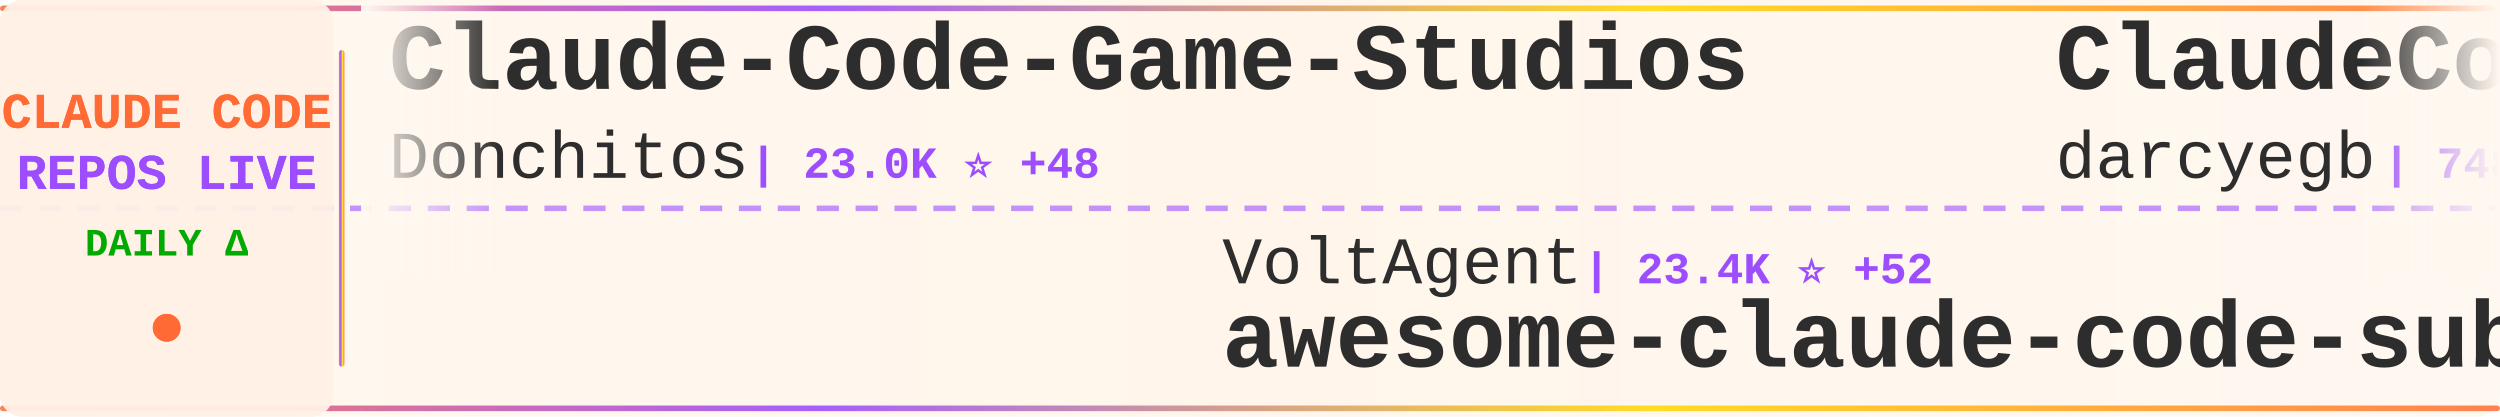
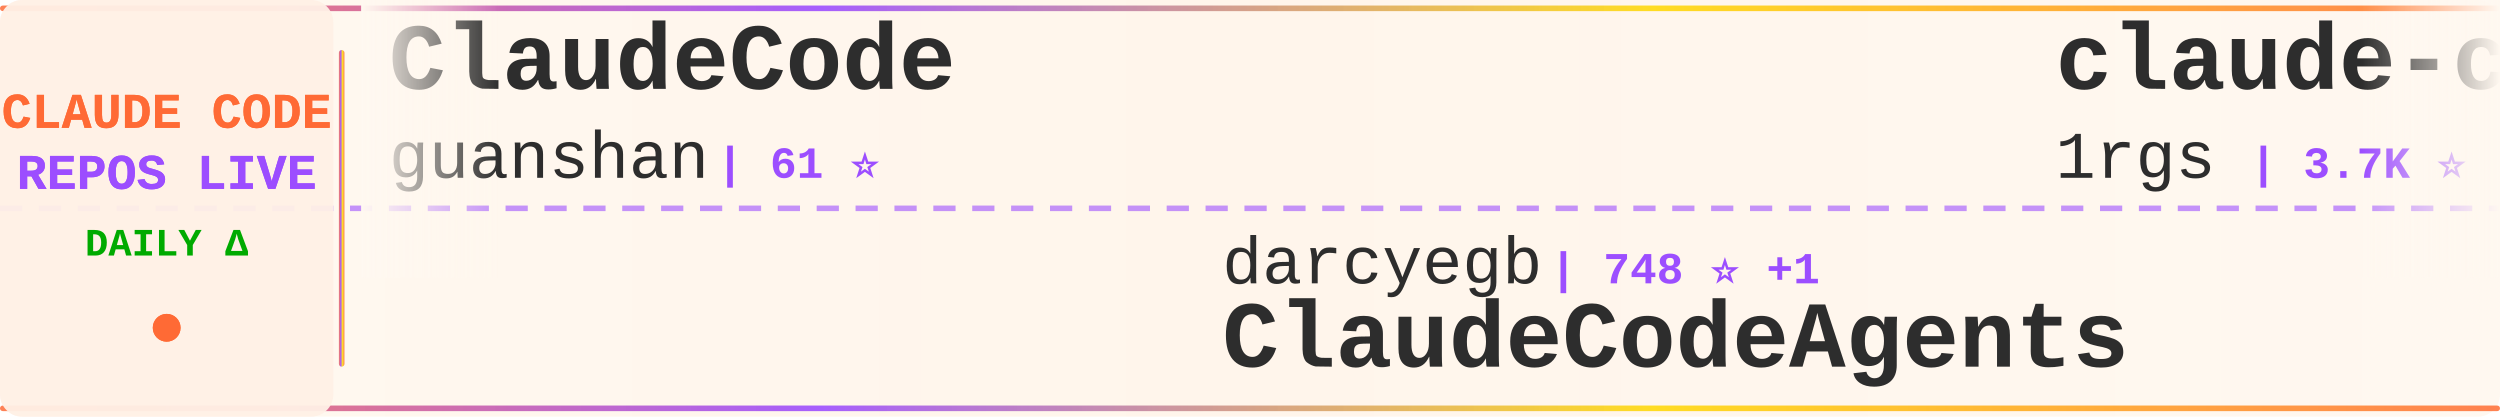
<svg xmlns="http://www.w3.org/2000/svg" width="900" height="150">
  <defs>
    <linearGradient id="tickerBg" x1="0%" y1="0%" x2="100%" y2="0%">
      <stop offset="0%" style="stop-color:#fff8f0;stop-opacity:0.98" />
      <stop offset="50%" style="stop-color:#fff5eb;stop-opacity:1" />
      <stop offset="100%" style="stop-color:#fff8f0;stop-opacity:0.98" />
    </linearGradient>
    <linearGradient id="borderGrad" x1="0%" y1="0%" x2="100%" y2="0%">
      <stop offset="0%" style="stop-color:#FF6B35;stop-opacity:0.85">
        <animate attributeName="stop-opacity" values="0.85;1;0.85" dur="2s" repeatCount="indefinite" />
      </stop>
      <stop offset="33%" style="stop-color:#9C4EFF;stop-opacity:0.9">
        <animate attributeName="stop-opacity" values="0.9;1;0.9" dur="2.2s" repeatCount="indefinite" />
      </stop>
      <stop offset="66%" style="stop-color:#FFD700;stop-opacity:0.85">
        <animate attributeName="stop-opacity" values="0.85;1;0.85" dur="1.8s" repeatCount="indefinite" />
      </stop>
      <stop offset="100%" style="stop-color:#FF6B35;stop-opacity:0.85">
        <animate attributeName="stop-opacity" values="0.85;1;0.85" dur="2s" repeatCount="indefinite" />
      </stop>
    </linearGradient>
    <filter id="textGlow">
      <feGaussianBlur stdDeviation="0.15" result="coloredBlur" />
      <feMerge>
        <feMergeNode in="coloredBlur" />
        <feMergeNode in="SourceGraphic" />
      </feMerge>
    </filter>
    <filter id="metricGlow">
      <feGaussianBlur stdDeviation="0.2" result="coloredBlur" />
      <feMerge>
        <feMergeNode in="coloredBlur" />
        <feMergeNode in="SourceGraphic" />
      </feMerge>
    </filter>
    <linearGradient id="leftFade" x1="0%" y1="0%" x2="100%" y2="0%">
      <stop offset="0%" style="stop-color:#fff8f0;stop-opacity:1" />
      <stop offset="100%" style="stop-color:#fff8f0;stop-opacity:0" />
    </linearGradient>
    <linearGradient id="rightFade" x1="0%" y1="0%" x2="100%" y2="0%">
      <stop offset="0%" style="stop-color:#fff8f0;stop-opacity:0" />
      <stop offset="100%" style="stop-color:#fff8f0;stop-opacity:1" />
    </linearGradient>
  </defs>
  <rect width="900" height="150" fill="url(#tickerBg)" rx="8" />
  <rect x="0" y="2" width="900" height="2" fill="url(#borderGrad)" rx="1" />
  <rect x="0" y="146" width="900" height="2" fill="url(#borderGrad)" rx="1" />
  <line x1="0" y1="75" x2="900" y2="75" stroke="#9C4EFF" stroke-width="2" stroke-dasharray="8 6" opacity="0.6" />
  <rect x="0" y="0" width="120" height="150" fill="#fff0e6" opacity="0.95" rx="8" />
  <text x="60" y="46" font-family="'Courier New', monospace" font-size="18" font-weight="bold" fill="#FF6B35" text-anchor="middle" filter="url(#textGlow)">
    CLAUDE CODE
  </text>
  <text x="60" y="68" font-family="'Courier New', monospace" font-size="18" font-weight="bold" fill="#9C4EFF" text-anchor="middle" filter="url(#textGlow)">
    REPOS LIVE
  </text>
  <text x="60" y="92" font-family="'Courier New', monospace" font-size="14" font-weight="bold" fill="#00aa00" text-anchor="middle">
    DAILY Δ
  </text>
  <circle cx="60" cy="118" r="5" fill="#FF6B35" filter="url(#metricGlow)">
    <animate attributeName="r" values="4;6;4" dur="1.5s" repeatCount="indefinite" />
    <animate attributeName="opacity" values="0.6;1;0.6" dur="1.5s" repeatCount="indefinite" />
  </circle>
  <rect x="122" y="18" width="2" height="114" fill="url(#borderGrad)" rx="1" />
  <clipPath id="tickerClip">
    <rect x="130" y="0" width="770" height="150" />
  </clipPath>
  <g clip-path="url(#tickerClip)">
    <g id="tickerItems">
      <animateTransform attributeName="transform" attributeType="XML" type="translate" from="0 0" to="-3000 0" dur="54s" repeatCount="indefinite" />
      <g transform="translate(0, 0)">
-         <text x="140" y="32" font-family="'Courier New', monospace" font-size="34" font-weight="bold" fill="#2d2d2d">Claude-Code-Game-Studios</text>
-         <text x="140" y="64" font-family="'Courier New', monospace" font-size="24" font-weight="normal" fill="#2d2d2d" opacity="1.0">Donchitos</text>
-         <text x="270" y="64" font-family="'Courier New', monospace" font-size="16" font-weight="bold" fill="#9C4EFF"> | 23.0K ⭐ +48</text>
-       </g>
-       <g transform="translate(300, 0)">
-         <text x="140" y="102" font-family="'Courier New', monospace" font-size="24" font-weight="normal" fill="#2d2d2d" opacity="1.0">VoltAgent</text>
-         <text x="270" y="102" font-family="'Courier New', monospace" font-size="16" font-weight="bold" fill="#9C4EFF"> | 23.4K ⭐ +52</text>
-         <text x="140" y="132" font-family="'Courier New', monospace" font-size="34" font-weight="bold" fill="#2d2d2d">awesome-claude-code-suba...</text>
-       </g>
-       <g transform="translate(600, 0)">
-         <text x="140" y="32" font-family="'Courier New', monospace" font-size="34" font-weight="bold" fill="#2d2d2d">ClaudeCodeAgents</text>
-         <text x="140" y="64" font-family="'Courier New', monospace" font-size="24" font-weight="normal" fill="#2d2d2d" opacity="1.0">darcyegb</text>
-         <text x="258" y="64" font-family="'Courier New', monospace" font-size="16" font-weight="bold" fill="#9C4EFF"> | 748 ⭐ +1</text>
-       </g>
-       <g transform="translate(900, 0)">
-         <text x="140" y="102" font-family="'Courier New', monospace" font-size="24" font-weight="normal" fill="#2d2d2d" opacity="1.0">anthropics</text>
-         <text x="282" y="102" font-family="'Courier New', monospace" font-size="16" font-weight="bold" fill="#9C4EFF"> | 908 ⭐ +2</text>
-         <text x="140" y="132" font-family="'Courier New', monospace" font-size="34" font-weight="bold" fill="#2d2d2d">claude-code-base-action</text>
-       </g>
-       <g transform="translate(1200, 0)">
        <text x="140" y="32" font-family="'Courier New', monospace" font-size="34" font-weight="bold" fill="#2d2d2d">ClaudeCode</text>
        <text x="140" y="64" font-family="'Courier New', monospace" font-size="24" font-weight="normal" fill="#2d2d2d" opacity="1.0">guanshan</text>
        <text x="258" y="64" font-family="'Courier New', monospace" font-size="16" font-weight="bold" fill="#9C4EFF"> | 61 ⭐</text>
      </g>
+       <g transform="translate(300, 0)">
+         <text x="140" y="102" font-family="'Courier New', monospace" font-size="24" font-weight="normal" fill="#2d2d2d" opacity="1.0">darcyegb</text>
+         <text x="258" y="102" font-family="'Courier New', monospace" font-size="16" font-weight="bold" fill="#9C4EFF"> | 748 ⭐ +1</text>
+         <text x="140" y="132" font-family="'Courier New', monospace" font-size="34" font-weight="bold" fill="#2d2d2d">ClaudeCodeAgents</text>
+       </g>
+       <g transform="translate(600, 0)">
+         <text x="140" y="32" font-family="'Courier New', monospace" font-size="34" font-weight="bold" fill="#2d2d2d">claude-code-proxy</text>
+         <text x="140" y="64" font-family="'Courier New', monospace" font-size="24" font-weight="normal" fill="#2d2d2d" opacity="1.0">1rgs</text>
+         <text x="210" y="64" font-family="'Courier New', monospace" font-size="16" font-weight="bold" fill="#9C4EFF"> | 3.7K ⭐</text>
+       </g>
+       <g transform="translate(900, 0)">
+         <text x="140" y="102" font-family="'Courier New', monospace" font-size="24" font-weight="normal" fill="#2d2d2d" opacity="1.0">fuergaosi233</text>
+         <text x="306" y="102" font-family="'Courier New', monospace" font-size="16" font-weight="bold" fill="#9C4EFF"> | 2.7K ⭐ +3</text>
+         <text x="140" y="132" font-family="'Courier New', monospace" font-size="34" font-weight="bold" fill="#2d2d2d">claude-code-proxy</text>
+       </g>
+       <g transform="translate(1200, 0)">
+         <text x="140" y="32" font-family="'Courier New', monospace" font-size="34" font-weight="bold" fill="#2d2d2d">skills</text>
+         <text x="140" y="64" font-family="'Courier New', monospace" font-size="24" font-weight="normal" fill="#2d2d2d" opacity="1.0">anthropics</text>
+         <text x="282" y="64" font-family="'Courier New', monospace" font-size="16" font-weight="bold" fill="#9C4EFF"> | 161.5K ⭐ +312</text>
+       </g>
      <g transform="translate(1500, 0)">
-         <text x="140" y="102" font-family="'Courier New', monospace" font-size="24" font-weight="normal" fill="#2d2d2d" opacity="1.0">Yuyz0112</text>
-         <text x="258" y="102" font-family="'Courier New', monospace" font-size="16" font-weight="bold" fill="#9C4EFF"> | 2.4K ⭐</text>
-         <text x="140" y="132" font-family="'Courier New', monospace" font-size="34" font-weight="bold" fill="#2d2d2d">claude-code-reverse</text>
+         <text x="140" y="102" font-family="'Courier New', monospace" font-size="24" font-weight="normal" fill="#2d2d2d" opacity="1.0">jqueryscript</text>
+         <text x="306" y="102" font-family="'Courier New', monospace" font-size="16" font-weight="bold" fill="#9C4EFF"> | 467 ⭐</text>
+         <text x="140" y="132" font-family="'Courier New', monospace" font-size="34" font-weight="bold" fill="#2d2d2d">awesome-claude-code</text>
      </g>
      <g transform="translate(1800, 0)">
-         <text x="140" y="32" font-family="'Courier New', monospace" font-size="34" font-weight="bold" fill="#2d2d2d">claude-code-best-practic...</text>
-         <text x="140" y="64" font-family="'Courier New', monospace" font-size="24" font-weight="normal" fill="#2d2d2d" opacity="1.0">shanraisshan</text>
-         <text x="306" y="64" font-family="'Courier New', monospace" font-size="16" font-weight="bold" fill="#9C4EFF"> | 62.7K ⭐ +112</text>
+         <text x="140" y="32" font-family="'Courier New', monospace" font-size="34" font-weight="bold" fill="#2d2d2d">pi-vs-claude-code</text>
+         <text x="140" y="64" font-family="'Courier New', monospace" font-size="24" font-weight="normal" fill="#2d2d2d" opacity="1.0">disler</text>
+         <text x="234" y="64" font-family="'Courier New', monospace" font-size="16" font-weight="bold" fill="#9C4EFF"> | 1.5K ⭐ +10</text>
      </g>
      <g transform="translate(2100, 0)">
-         <text x="140" y="102" font-family="'Courier New', monospace" font-size="24" font-weight="normal" fill="#2d2d2d" opacity="1.0">VILA-Lab</text>
-         <text x="258" y="102" font-family="'Courier New', monospace" font-size="16" font-weight="bold" fill="#9C4EFF"> | 1.9K ⭐ +10</text>
-         <text x="140" y="132" font-family="'Courier New', monospace" font-size="34" font-weight="bold" fill="#2d2d2d">Dive-into-Claude-Code</text>
+         <text x="140" y="102" font-family="'Courier New', monospace" font-size="24" font-weight="normal" fill="#2d2d2d" opacity="1.0">liuup</text>
+         <text x="222" y="102" font-family="'Courier New', monospace" font-size="16" font-weight="bold" fill="#9C4EFF"> | 3.6K ⭐ +9</text>
+         <text x="140" y="132" font-family="'Courier New', monospace" font-size="34" font-weight="bold" fill="#2d2d2d">claude-code-analysis</text>
      </g>
      <g transform="translate(2400, 0)">
-         <text x="140" y="32" font-family="'Courier New', monospace" font-size="34" font-weight="bold" fill="#2d2d2d">sc-claude-code-files</text>
-         <text x="140" y="64" font-family="'Courier New', monospace" font-size="24" font-weight="normal" fill="#2d2d2d" opacity="1.0">https-deeplearning-ai</text>
-         <text x="414" y="64" font-family="'Courier New', monospace" font-size="16" font-weight="bold" fill="#9C4EFF"> | 533 ⭐</text>
+         <text x="140" y="32" font-family="'Courier New', monospace" font-size="34" font-weight="bold" fill="#2d2d2d">claude-code-router</text>
+         <text x="140" y="64" font-family="'Courier New', monospace" font-size="24" font-weight="normal" fill="#2d2d2d" opacity="1.0">musistudio</text>
+         <text x="282" y="64" font-family="'Courier New', monospace" font-size="16" font-weight="bold" fill="#9C4EFF"> | 35.8K ⭐ +37</text>
      </g>
      <g transform="translate(2700, 0)">
-         <text x="140" y="102" font-family="'Courier New', monospace" font-size="24" font-weight="normal" fill="#2d2d2d" opacity="1.0">huangjia2019</text>
-         <text x="306" y="102" font-family="'Courier New', monospace" font-size="16" font-weight="bold" fill="#9C4EFF"> | 980 ⭐ +3</text>
-         <text x="140" y="132" font-family="'Courier New', monospace" font-size="34" font-weight="bold" fill="#2d2d2d">claude-code-engineering</text>
+         <text x="140" y="102" font-family="'Courier New', monospace" font-size="24" font-weight="normal" fill="#2d2d2d" opacity="1.0">disler</text>
+         <text x="234" y="102" font-family="'Courier New', monospace" font-size="16" font-weight="bold" fill="#9C4EFF"> | 3.8K ⭐ +1</text>
+         <text x="140" y="132" font-family="'Courier New', monospace" font-size="34" font-weight="bold" fill="#2d2d2d">claude-code-hooks-master...</text>
      </g>
      <g transform="translate(3000, 0)">
-         <text x="140" y="32" font-family="'Courier New', monospace" font-size="34" font-weight="bold" fill="#2d2d2d">Claude-Code-Game-Studios</text>
-         <text x="140" y="64" font-family="'Courier New', monospace" font-size="24" font-weight="normal" fill="#2d2d2d" opacity="1.0">Donchitos</text>
-         <text x="270" y="64" font-family="'Courier New', monospace" font-size="16" font-weight="bold" fill="#9C4EFF"> | 23.0K ⭐ +48</text>
+         <text x="140" y="32" font-family="'Courier New', monospace" font-size="34" font-weight="bold" fill="#2d2d2d">ClaudeCode</text>
+         <text x="140" y="64" font-family="'Courier New', monospace" font-size="24" font-weight="normal" fill="#2d2d2d" opacity="1.0">guanshan</text>
+         <text x="258" y="64" font-family="'Courier New', monospace" font-size="16" font-weight="bold" fill="#9C4EFF"> | 61 ⭐</text>
      </g>
      <g transform="translate(3300, 0)">
-         <text x="140" y="102" font-family="'Courier New', monospace" font-size="24" font-weight="normal" fill="#2d2d2d" opacity="1.0">VoltAgent</text>
-         <text x="270" y="102" font-family="'Courier New', monospace" font-size="16" font-weight="bold" fill="#9C4EFF"> | 23.4K ⭐ +52</text>
-         <text x="140" y="132" font-family="'Courier New', monospace" font-size="34" font-weight="bold" fill="#2d2d2d">awesome-claude-code-suba...</text>
+         <text x="140" y="102" font-family="'Courier New', monospace" font-size="24" font-weight="normal" fill="#2d2d2d" opacity="1.0">darcyegb</text>
+         <text x="258" y="102" font-family="'Courier New', monospace" font-size="16" font-weight="bold" fill="#9C4EFF"> | 748 ⭐ +1</text>
+         <text x="140" y="132" font-family="'Courier New', monospace" font-size="34" font-weight="bold" fill="#2d2d2d">ClaudeCodeAgents</text>
      </g>
      <g transform="translate(3600, 0)">
-         <text x="140" y="32" font-family="'Courier New', monospace" font-size="34" font-weight="bold" fill="#2d2d2d">ClaudeCodeAgents</text>
-         <text x="140" y="64" font-family="'Courier New', monospace" font-size="24" font-weight="normal" fill="#2d2d2d" opacity="1.0">darcyegb</text>
-         <text x="258" y="64" font-family="'Courier New', monospace" font-size="16" font-weight="bold" fill="#9C4EFF"> | 748 ⭐ +1</text>
+         <text x="140" y="32" font-family="'Courier New', monospace" font-size="34" font-weight="bold" fill="#2d2d2d">claude-code-proxy</text>
+         <text x="140" y="64" font-family="'Courier New', monospace" font-size="24" font-weight="normal" fill="#2d2d2d" opacity="1.0">1rgs</text>
+         <text x="210" y="64" font-family="'Courier New', monospace" font-size="16" font-weight="bold" fill="#9C4EFF"> | 3.7K ⭐</text>
      </g>
      <g transform="translate(3900, 0)">
-         <text x="140" y="102" font-family="'Courier New', monospace" font-size="24" font-weight="normal" fill="#2d2d2d" opacity="1.0">anthropics</text>
-         <text x="282" y="102" font-family="'Courier New', monospace" font-size="16" font-weight="bold" fill="#9C4EFF"> | 908 ⭐ +2</text>
-         <text x="140" y="132" font-family="'Courier New', monospace" font-size="34" font-weight="bold" fill="#2d2d2d">claude-code-base-action</text>
+         <text x="140" y="102" font-family="'Courier New', monospace" font-size="24" font-weight="normal" fill="#2d2d2d" opacity="1.0">fuergaosi233</text>
+         <text x="306" y="102" font-family="'Courier New', monospace" font-size="16" font-weight="bold" fill="#9C4EFF"> | 2.7K ⭐ +3</text>
+         <text x="140" y="132" font-family="'Courier New', monospace" font-size="34" font-weight="bold" fill="#2d2d2d">claude-code-proxy</text>
      </g>
    </g>
  </g>
  <rect x="130" y="0" width="50" height="100" fill="url(#leftFade)" />
  <rect x="850" y="0" width="50" height="100" fill="url(#rightFade)" />
</svg>
